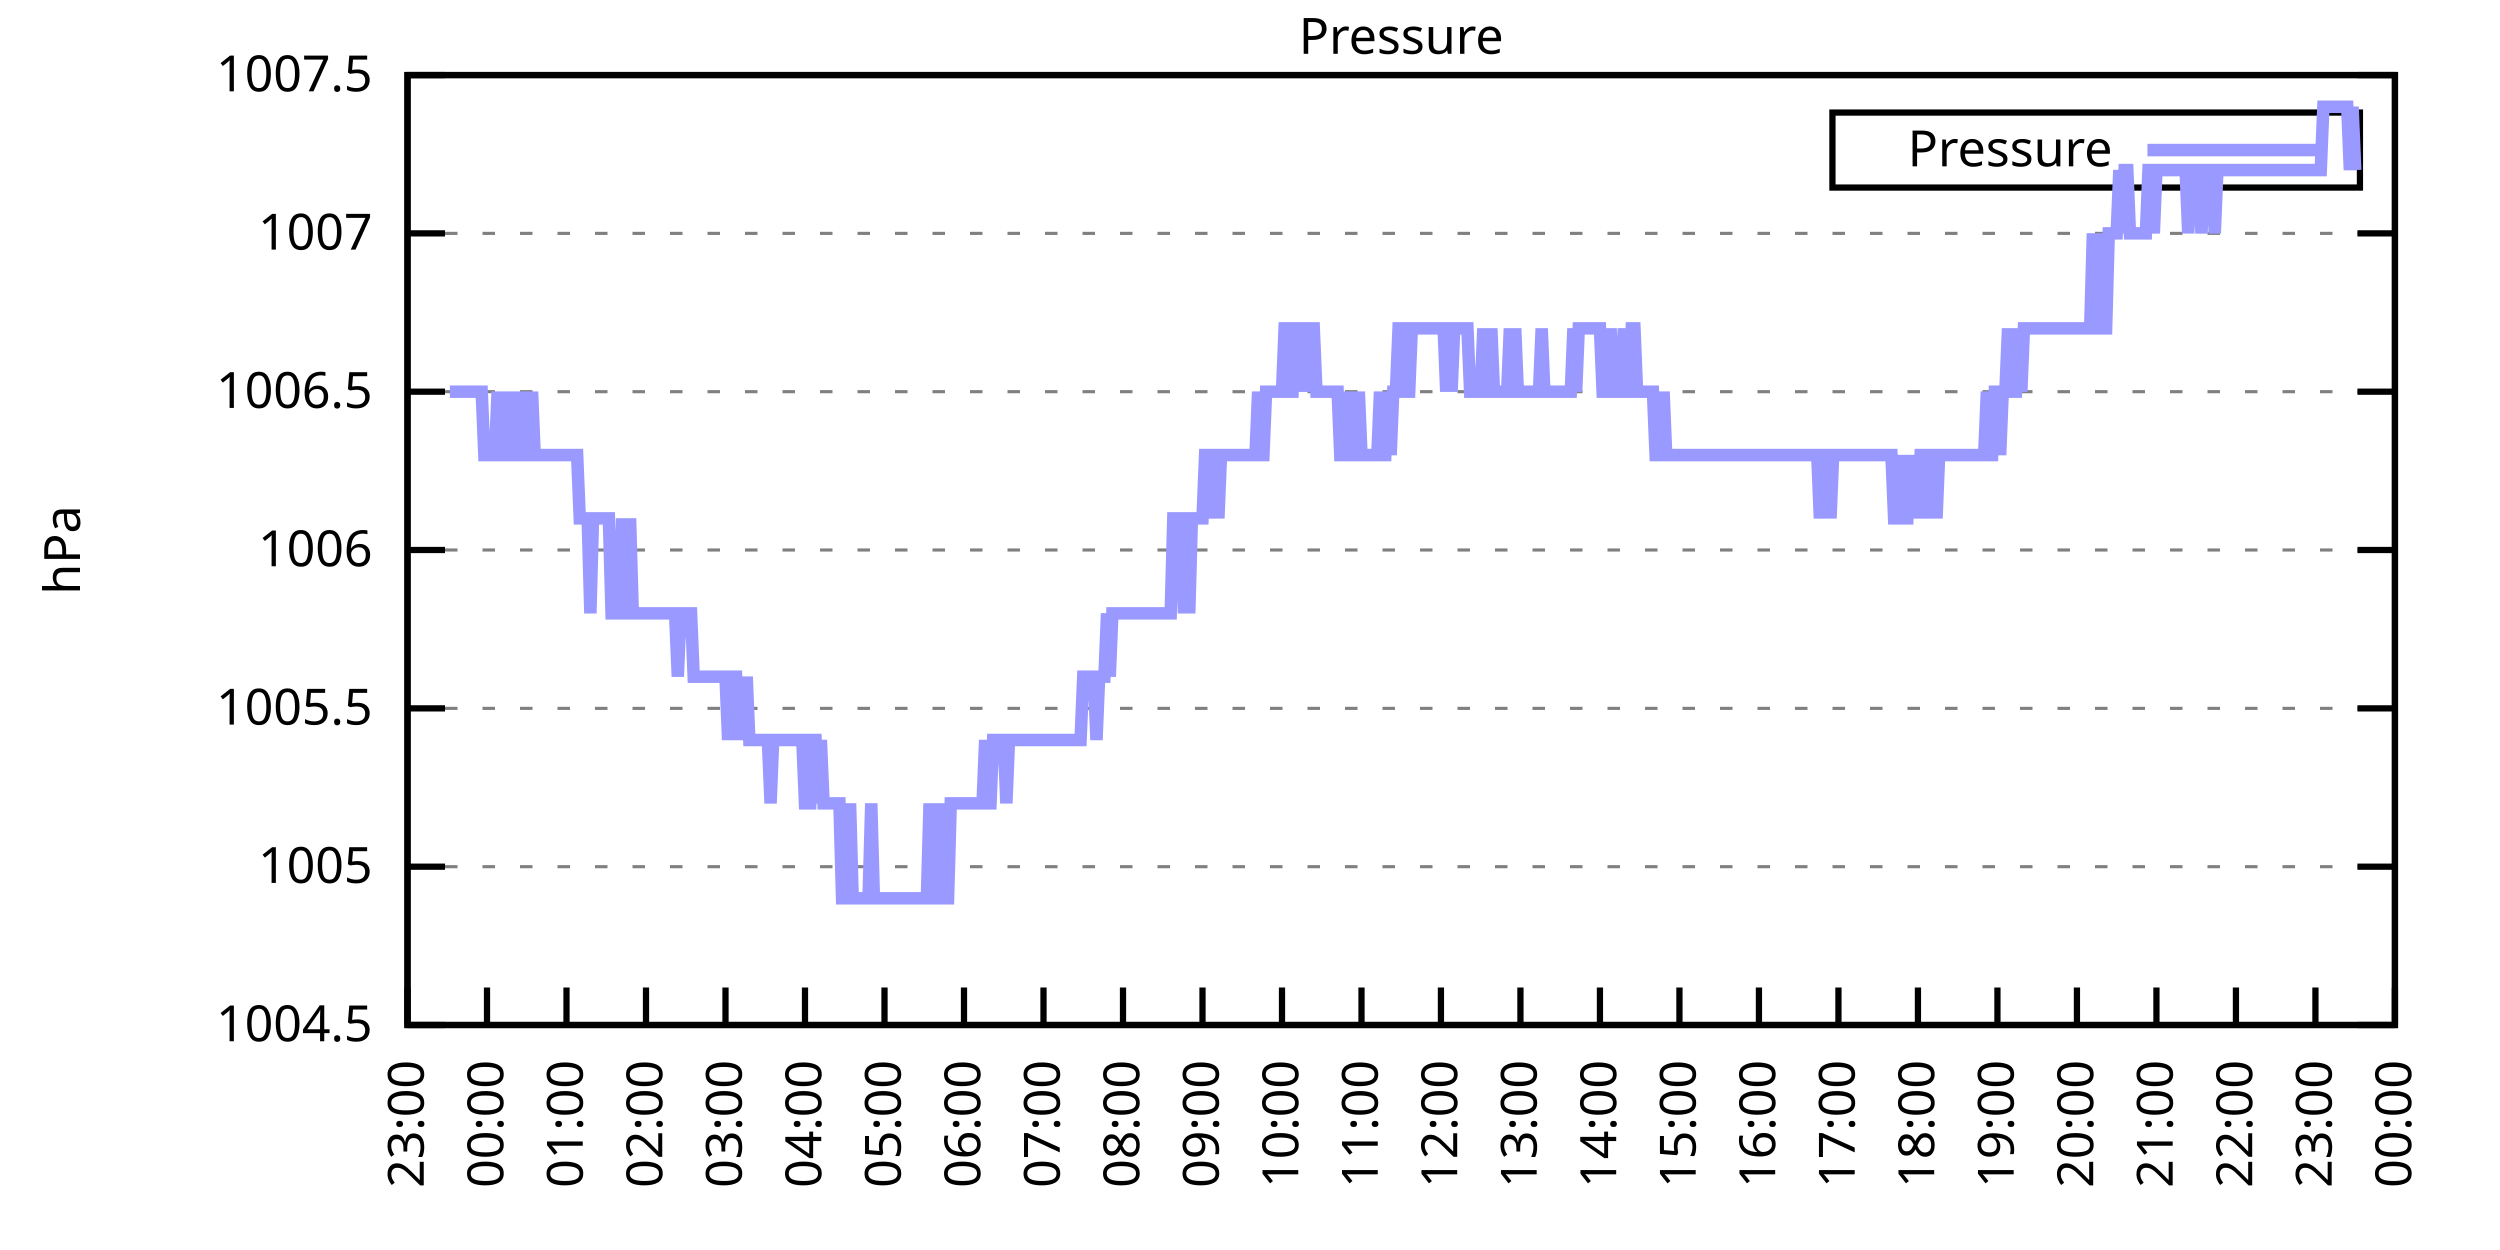
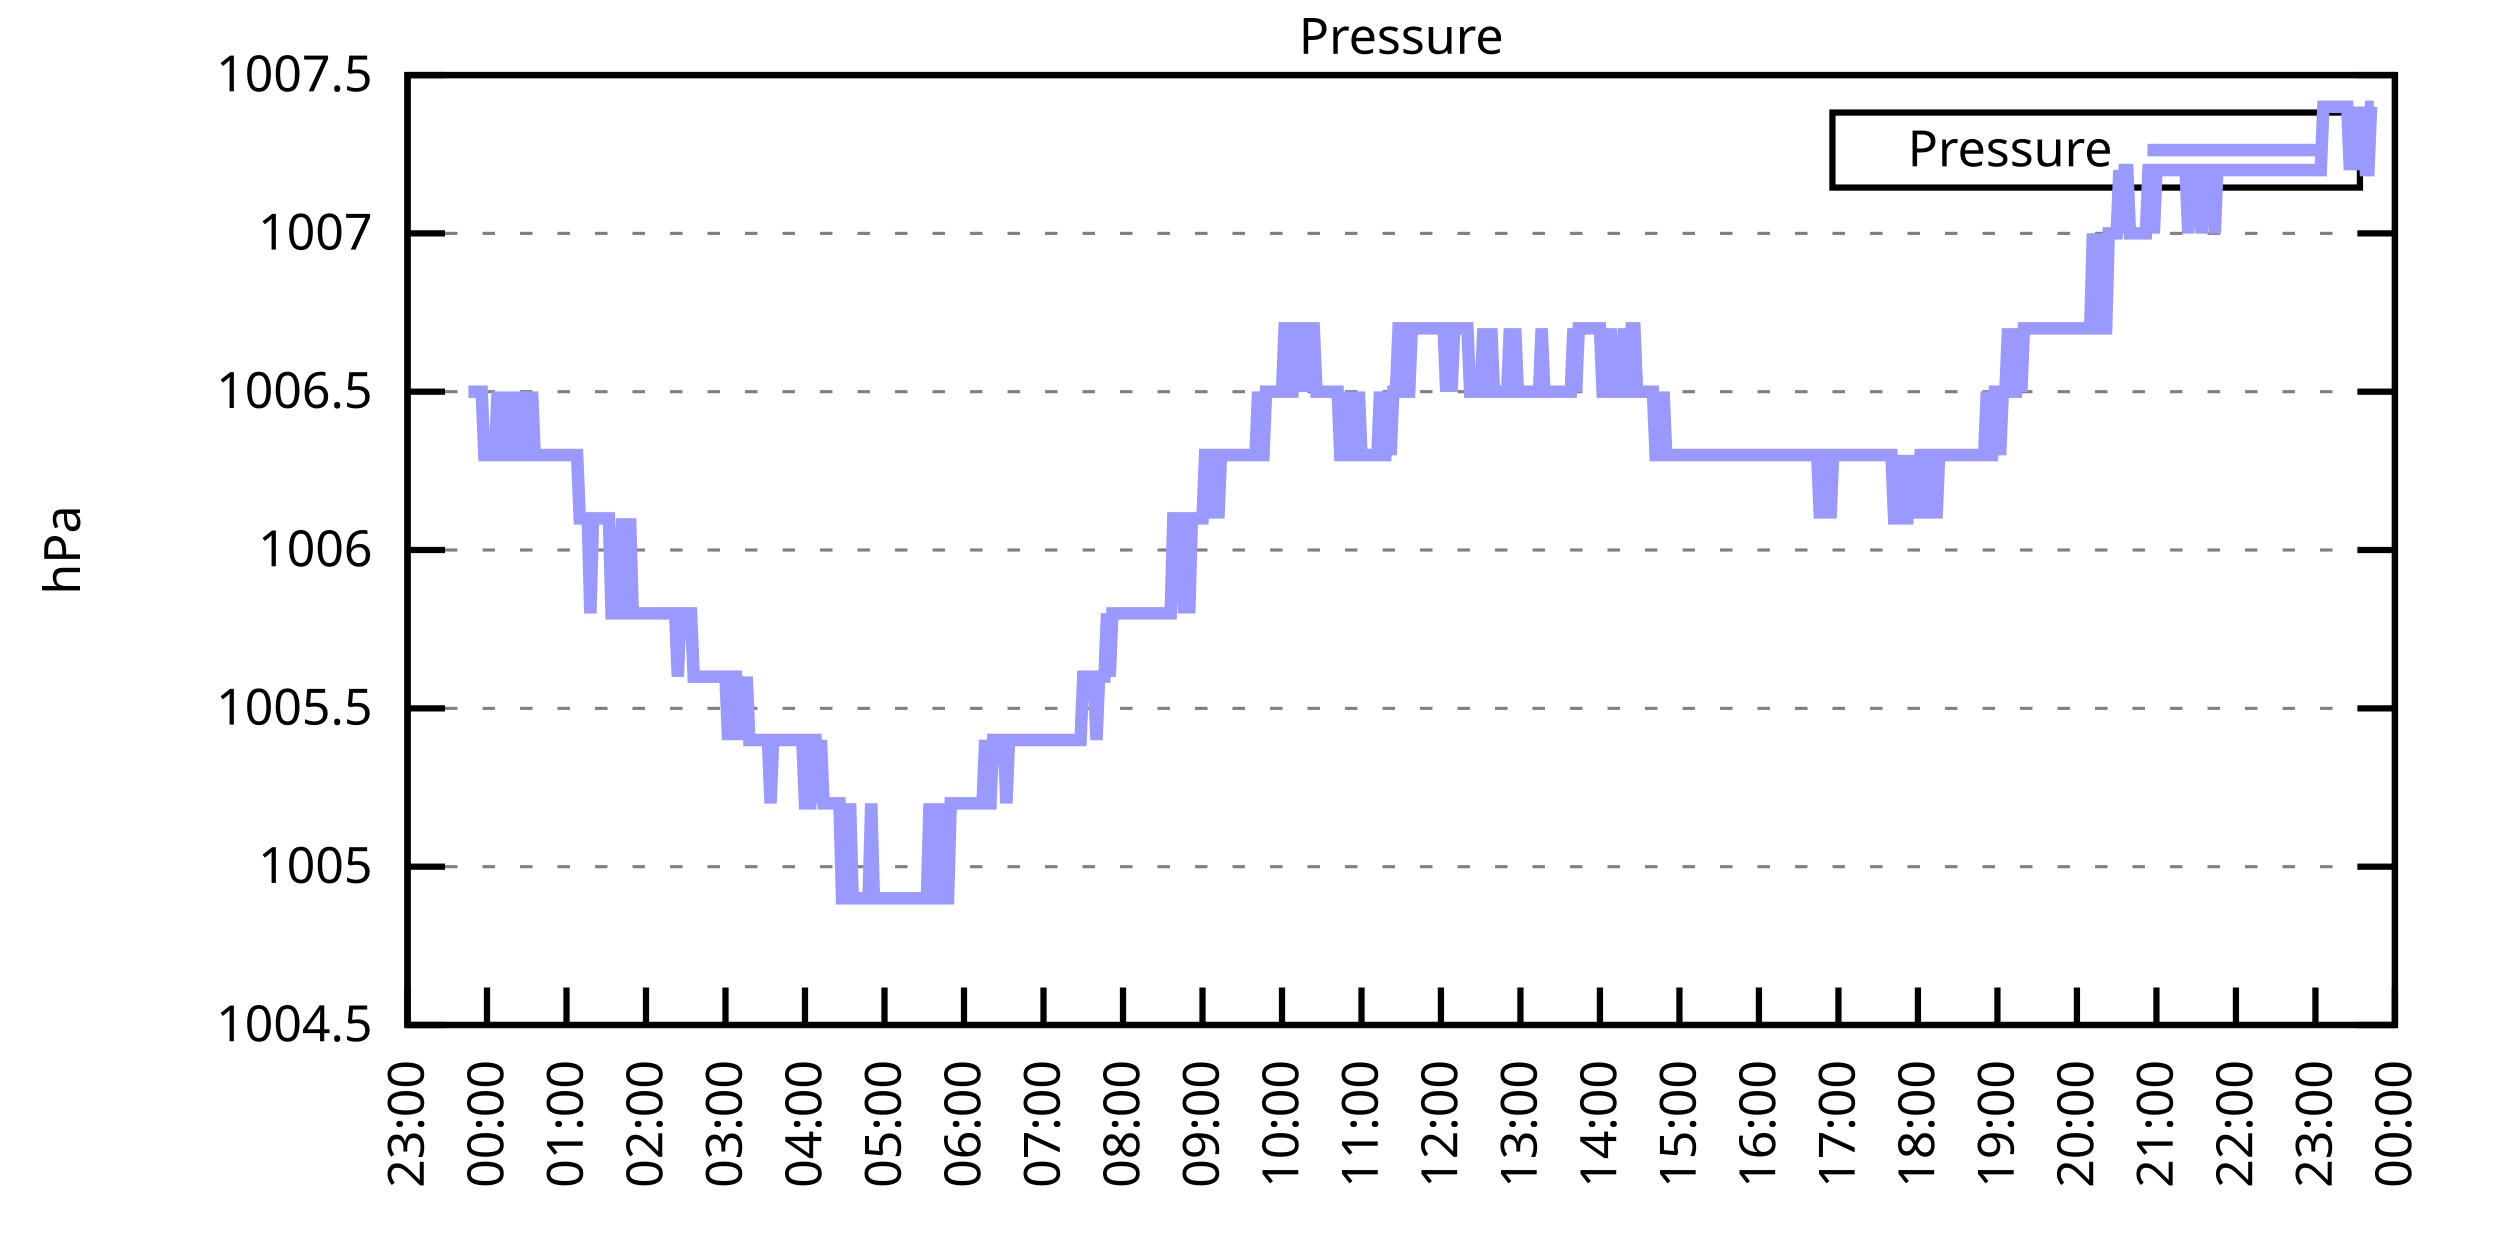
<svg xmlns="http://www.w3.org/2000/svg" xmlns:xlink="http://www.w3.org/1999/xlink" width="400" height="200" viewBox="0 0 400 200">
  <g id="gnuplot_canvas">
    <rect x="0" y="0" width="400" height="200" fill="none" />
    <defs>
      <circle id="gpDot" r="0.5" stroke-width="0.5" stroke="currentColor" />
      <path id="gpPt0" stroke-width="0.333" stroke="currentColor" d="M-1,0 h2 M0,-1 v2" />
      <path id="gpPt1" stroke-width="0.333" stroke="currentColor" d="M-1,-1 L1,1 M1,-1 L-1,1" />
      <path id="gpPt2" stroke-width="0.333" stroke="currentColor" d="M-1,0 L1,0 M0,-1 L0,1 M-1,-1 L1,1 M-1,1 L1,-1" />
      <rect id="gpPt3" stroke-width="0.333" stroke="currentColor" x="-1" y="-1" width="2" height="2" />
      <rect id="gpPt4" stroke-width="0.333" stroke="currentColor" fill="currentColor" x="-1" y="-1" width="2" height="2" />
      <circle id="gpPt5" stroke-width="0.333" stroke="currentColor" cx="0" cy="0" r="1" />
      <use xlink:href="#gpPt5" id="gpPt6" fill="currentColor" stroke="none" />
      <path id="gpPt7" stroke-width="0.333" stroke="currentColor" d="M0,-1.33 L-1.33,0.67 L1.33,0.67 z" />
      <use xlink:href="#gpPt7" id="gpPt8" fill="currentColor" stroke="none" />
      <use xlink:href="#gpPt7" id="gpPt9" stroke="currentColor" transform="rotate(180)" />
      <use xlink:href="#gpPt9" id="gpPt10" fill="currentColor" stroke="none" />
      <use xlink:href="#gpPt3" id="gpPt11" stroke="currentColor" transform="rotate(45)" />
      <use xlink:href="#gpPt11" id="gpPt12" fill="currentColor" stroke="none" />
      <path id="gpPt13" stroke-width="0.333" stroke="currentColor" d="M0,1.330 L1.265,0.411 L0.782,-1.067 L-0.782,-1.076 L-1.265,0.411 z" />
      <use xlink:href="#gpPt13" id="gpPt14" fill="currentColor" stroke="none" />
      <filter id="textbox" filterUnits="objectBoundingBox" x="0" y="0" height="1" width="1">
        <feFlood flood-color="white" flood-opacity="1" result="bgnd" />
        <feComposite in="SourceGraphic" in2="bgnd" operator="atop" />
      </filter>
      <filter id="greybox" filterUnits="objectBoundingBox" x="0" y="0" height="1" width="1">
        <feFlood flood-color="lightgrey" flood-opacity="1" result="grey" />
        <feComposite in="SourceGraphic" in2="grey" operator="atop" />
      </filter>
    </defs>
    <g fill="none" color="white" stroke="currentColor" stroke-width="1.00" stroke-linecap="butt" stroke-linejoin="miter">
</g>
    <g fill="none" color="black" stroke="currentColor" stroke-width="1.00" stroke-linecap="butt" stroke-linejoin="miter">
      <g stroke="none" shape-rendering="crispEdges">
        <polygon fill="rgb(255, 255, 255)" points="65.20,164.00 383.18,164.00 383.18,12.02 65.20,12.02 " />
      </g>
    </g>
    <g fill="none" color="black" stroke="currentColor" stroke-width="1.00" stroke-linecap="butt" stroke-linejoin="miter">
</g>
    <g fill="none" color="black" stroke="black" stroke-width="0.50" stroke-linecap="butt" stroke-linejoin="miter">
</g>
    <g fill="none" color="gray" stroke="currentColor" stroke-width="0.50" stroke-linecap="butt" stroke-linejoin="miter">
      <path stroke="gray" stroke-dasharray="2,4" class="gridline" d="M65.20,164.00 L383.19,164.00  " />
    </g>
    <g fill="none" color="gray" stroke="gray" stroke-width="1.00" stroke-linecap="butt" stroke-linejoin="miter">
</g>
    <g fill="none" color="black" stroke="currentColor" stroke-width="1.00" stroke-linecap="butt" stroke-linejoin="miter">
      <path stroke="black" d="M65.20,164.00 L71.20,164.00 M383.19,164.00 L377.19,164.00  " />
      <g transform="translate(59.60,166.60)" stroke="none" fill="black" font-family="Sans" font-size="8.00" text-anchor="end">
        <text>
          <tspan font-family="Sans"> 1004.5</tspan>
        </text>
      </g>
    </g>
    <g fill="none" color="black" stroke="currentColor" stroke-width="1.00" stroke-linecap="butt" stroke-linejoin="miter">
</g>
    <g fill="none" color="black" stroke="black" stroke-width="0.50" stroke-linecap="butt" stroke-linejoin="miter">
</g>
    <g fill="none" color="gray" stroke="currentColor" stroke-width="0.50" stroke-linecap="butt" stroke-linejoin="miter">
      <path stroke="gray" stroke-dasharray="2,4" class="gridline" d="M65.20,138.67 L383.19,138.67  " />
    </g>
    <g fill="none" color="gray" stroke="gray" stroke-width="1.00" stroke-linecap="butt" stroke-linejoin="miter">
</g>
    <g fill="none" color="black" stroke="currentColor" stroke-width="1.00" stroke-linecap="butt" stroke-linejoin="miter">
      <path stroke="black" d="M65.20,138.67 L71.20,138.67 M383.19,138.67 L377.19,138.67  " />
      <g transform="translate(59.60,141.27)" stroke="none" fill="black" font-family="Sans" font-size="8.00" text-anchor="end">
        <text>
          <tspan font-family="Sans"> 1005</tspan>
        </text>
      </g>
    </g>
    <g fill="none" color="black" stroke="currentColor" stroke-width="1.00" stroke-linecap="butt" stroke-linejoin="miter">
</g>
    <g fill="none" color="black" stroke="black" stroke-width="0.50" stroke-linecap="butt" stroke-linejoin="miter">
</g>
    <g fill="none" color="gray" stroke="currentColor" stroke-width="0.50" stroke-linecap="butt" stroke-linejoin="miter">
      <path stroke="gray" stroke-dasharray="2,4" class="gridline" d="M65.20,113.34 L383.19,113.34  " />
    </g>
    <g fill="none" color="gray" stroke="gray" stroke-width="1.00" stroke-linecap="butt" stroke-linejoin="miter">
</g>
    <g fill="none" color="black" stroke="currentColor" stroke-width="1.00" stroke-linecap="butt" stroke-linejoin="miter">
      <path stroke="black" d="M65.20,113.34 L71.20,113.34 M383.19,113.34 L377.19,113.34  " />
      <g transform="translate(59.60,115.94)" stroke="none" fill="black" font-family="Sans" font-size="8.00" text-anchor="end">
        <text>
          <tspan font-family="Sans"> 1005.5</tspan>
        </text>
      </g>
    </g>
    <g fill="none" color="black" stroke="currentColor" stroke-width="1.00" stroke-linecap="butt" stroke-linejoin="miter">
</g>
    <g fill="none" color="black" stroke="black" stroke-width="0.50" stroke-linecap="butt" stroke-linejoin="miter">
</g>
    <g fill="none" color="gray" stroke="currentColor" stroke-width="0.50" stroke-linecap="butt" stroke-linejoin="miter">
      <path stroke="gray" stroke-dasharray="2,4" class="gridline" d="M65.20,88.00 L383.19,88.00  " />
    </g>
    <g fill="none" color="gray" stroke="gray" stroke-width="1.00" stroke-linecap="butt" stroke-linejoin="miter">
</g>
    <g fill="none" color="black" stroke="currentColor" stroke-width="1.00" stroke-linecap="butt" stroke-linejoin="miter">
      <path stroke="black" d="M65.20,88.00 L71.20,88.00 M383.19,88.00 L377.19,88.00  " />
      <g transform="translate(59.60,90.60)" stroke="none" fill="black" font-family="Sans" font-size="8.00" text-anchor="end">
        <text>
          <tspan font-family="Sans"> 1006</tspan>
        </text>
      </g>
    </g>
    <g fill="none" color="black" stroke="currentColor" stroke-width="1.00" stroke-linecap="butt" stroke-linejoin="miter">
</g>
    <g fill="none" color="black" stroke="black" stroke-width="0.50" stroke-linecap="butt" stroke-linejoin="miter">
</g>
    <g fill="none" color="gray" stroke="currentColor" stroke-width="0.50" stroke-linecap="butt" stroke-linejoin="miter">
      <path stroke="gray" stroke-dasharray="2,4" class="gridline" d="M65.20,62.67 L383.19,62.67  " />
    </g>
    <g fill="none" color="gray" stroke="gray" stroke-width="1.00" stroke-linecap="butt" stroke-linejoin="miter">
</g>
    <g fill="none" color="black" stroke="currentColor" stroke-width="1.00" stroke-linecap="butt" stroke-linejoin="miter">
      <path stroke="black" d="M65.20,62.67 L71.20,62.67 M383.19,62.67 L377.19,62.67  " />
      <g transform="translate(59.60,65.27)" stroke="none" fill="black" font-family="Sans" font-size="8.00" text-anchor="end">
        <text>
          <tspan font-family="Sans"> 1006.5</tspan>
        </text>
      </g>
    </g>
    <g fill="none" color="black" stroke="currentColor" stroke-width="1.00" stroke-linecap="butt" stroke-linejoin="miter">
</g>
    <g fill="none" color="black" stroke="black" stroke-width="0.50" stroke-linecap="butt" stroke-linejoin="miter">
</g>
    <g fill="none" color="gray" stroke="currentColor" stroke-width="0.50" stroke-linecap="butt" stroke-linejoin="miter">
      <path stroke="gray" stroke-dasharray="2,4" class="gridline" d="M65.20,37.34 L383.19,37.34  " />
    </g>
    <g fill="none" color="gray" stroke="gray" stroke-width="1.00" stroke-linecap="butt" stroke-linejoin="miter">
</g>
    <g fill="none" color="black" stroke="currentColor" stroke-width="1.00" stroke-linecap="butt" stroke-linejoin="miter">
      <path stroke="black" d="M65.20,37.34 L71.20,37.34 M383.19,37.34 L377.19,37.34  " />
      <g transform="translate(59.60,39.94)" stroke="none" fill="black" font-family="Sans" font-size="8.00" text-anchor="end">
        <text>
          <tspan font-family="Sans"> 1007</tspan>
        </text>
      </g>
    </g>
    <g fill="none" color="black" stroke="currentColor" stroke-width="1.00" stroke-linecap="butt" stroke-linejoin="miter">
</g>
    <g fill="none" color="black" stroke="black" stroke-width="0.50" stroke-linecap="butt" stroke-linejoin="miter">
</g>
    <g fill="none" color="gray" stroke="currentColor" stroke-width="0.50" stroke-linecap="butt" stroke-linejoin="miter">
      <path stroke="gray" stroke-dasharray="2,4" class="gridline" d="M65.20,12.01 L383.19,12.01  " />
    </g>
    <g fill="none" color="gray" stroke="gray" stroke-width="1.00" stroke-linecap="butt" stroke-linejoin="miter">
</g>
    <g fill="none" color="black" stroke="currentColor" stroke-width="1.00" stroke-linecap="butt" stroke-linejoin="miter">
      <path stroke="black" d="M65.20,12.01 L71.20,12.01 M383.19,12.01 L377.19,12.01  " />
      <g transform="translate(59.60,14.61)" stroke="none" fill="black" font-family="Sans" font-size="8.00" text-anchor="end">
        <text>
          <tspan font-family="Sans"> 1007.5</tspan>
        </text>
      </g>
    </g>
    <g fill="none" color="black" stroke="currentColor" stroke-width="1.00" stroke-linecap="butt" stroke-linejoin="miter">
      <path stroke="black" d="M65.20,164.00 L65.20,158.00  " />
      <g transform="translate(67.80,169.60) rotate(270.00)" stroke="none" fill="black" font-family="Sans" font-size="8.00" text-anchor="end">
        <text>
          <tspan font-family="Sans">23:00</tspan>
        </text>
      </g>
    </g>
    <g fill="none" color="black" stroke="currentColor" stroke-width="1.00" stroke-linecap="butt" stroke-linejoin="miter">
      <path stroke="black" d="M77.92,164.00 L77.92,158.00  " />
      <g transform="translate(80.52,169.60) rotate(270.00)" stroke="none" fill="black" font-family="Sans" font-size="8.00" text-anchor="end">
        <text>
          <tspan font-family="Sans">00:00</tspan>
        </text>
      </g>
    </g>
    <g fill="none" color="black" stroke="currentColor" stroke-width="1.00" stroke-linecap="butt" stroke-linejoin="miter">
      <path stroke="black" d="M90.64,164.00 L90.64,158.00  " />
      <g transform="translate(93.24,169.60) rotate(270.00)" stroke="none" fill="black" font-family="Sans" font-size="8.00" text-anchor="end">
        <text>
          <tspan font-family="Sans">01:00</tspan>
        </text>
      </g>
    </g>
    <g fill="none" color="black" stroke="currentColor" stroke-width="1.00" stroke-linecap="butt" stroke-linejoin="miter">
      <path stroke="black" d="M103.36,164.00 L103.36,158.00  " />
      <g transform="translate(105.96,169.60) rotate(270.00)" stroke="none" fill="black" font-family="Sans" font-size="8.00" text-anchor="end">
        <text>
          <tspan font-family="Sans">02:00</tspan>
        </text>
      </g>
    </g>
    <g fill="none" color="black" stroke="currentColor" stroke-width="1.00" stroke-linecap="butt" stroke-linejoin="miter">
      <path stroke="black" d="M116.08,164.00 L116.08,158.00  " />
      <g transform="translate(118.68,169.60) rotate(270.00)" stroke="none" fill="black" font-family="Sans" font-size="8.00" text-anchor="end">
        <text>
          <tspan font-family="Sans">03:00</tspan>
        </text>
      </g>
    </g>
    <g fill="none" color="black" stroke="currentColor" stroke-width="1.00" stroke-linecap="butt" stroke-linejoin="miter">
      <path stroke="black" d="M128.80,164.00 L128.80,158.00  " />
      <g transform="translate(131.40,169.60) rotate(270.00)" stroke="none" fill="black" font-family="Sans" font-size="8.00" text-anchor="end">
        <text>
          <tspan font-family="Sans">04:00</tspan>
        </text>
      </g>
    </g>
    <g fill="none" color="black" stroke="currentColor" stroke-width="1.00" stroke-linecap="butt" stroke-linejoin="miter">
      <path stroke="black" d="M141.52,164.00 L141.52,158.00  " />
      <g transform="translate(144.12,169.60) rotate(270.00)" stroke="none" fill="black" font-family="Sans" font-size="8.00" text-anchor="end">
        <text>
          <tspan font-family="Sans">05:00</tspan>
        </text>
      </g>
    </g>
    <g fill="none" color="black" stroke="currentColor" stroke-width="1.00" stroke-linecap="butt" stroke-linejoin="miter">
      <path stroke="black" d="M154.24,164.00 L154.24,158.00  " />
      <g transform="translate(156.84,169.60) rotate(270.00)" stroke="none" fill="black" font-family="Sans" font-size="8.00" text-anchor="end">
        <text>
          <tspan font-family="Sans">06:00</tspan>
        </text>
      </g>
    </g>
    <g fill="none" color="black" stroke="currentColor" stroke-width="1.00" stroke-linecap="butt" stroke-linejoin="miter">
      <path stroke="black" d="M166.96,164.00 L166.96,158.00  " />
      <g transform="translate(169.56,169.60) rotate(270.00)" stroke="none" fill="black" font-family="Sans" font-size="8.00" text-anchor="end">
        <text>
          <tspan font-family="Sans">07:00</tspan>
        </text>
      </g>
    </g>
    <g fill="none" color="black" stroke="currentColor" stroke-width="1.00" stroke-linecap="butt" stroke-linejoin="miter">
      <path stroke="black" d="M179.68,164.00 L179.68,158.00  " />
      <g transform="translate(182.28,169.60) rotate(270.00)" stroke="none" fill="black" font-family="Sans" font-size="8.00" text-anchor="end">
        <text>
          <tspan font-family="Sans">08:00</tspan>
        </text>
      </g>
    </g>
    <g fill="none" color="black" stroke="currentColor" stroke-width="1.00" stroke-linecap="butt" stroke-linejoin="miter">
      <path stroke="black" d="M192.40,164.00 L192.40,158.00  " />
      <g transform="translate(195.00,169.60) rotate(270.00)" stroke="none" fill="black" font-family="Sans" font-size="8.00" text-anchor="end">
        <text>
          <tspan font-family="Sans">09:00</tspan>
        </text>
      </g>
    </g>
    <g fill="none" color="black" stroke="currentColor" stroke-width="1.00" stroke-linecap="butt" stroke-linejoin="miter">
      <path stroke="black" d="M205.12,164.00 L205.12,158.00  " />
      <g transform="translate(207.72,169.60) rotate(270.00)" stroke="none" fill="black" font-family="Sans" font-size="8.00" text-anchor="end">
        <text>
          <tspan font-family="Sans">10:00</tspan>
        </text>
      </g>
    </g>
    <g fill="none" color="black" stroke="currentColor" stroke-width="1.00" stroke-linecap="butt" stroke-linejoin="miter">
      <path stroke="black" d="M217.84,164.00 L217.84,158.00  " />
      <g transform="translate(220.44,169.60) rotate(270.00)" stroke="none" fill="black" font-family="Sans" font-size="8.00" text-anchor="end">
        <text>
          <tspan font-family="Sans">11:00</tspan>
        </text>
      </g>
    </g>
    <g fill="none" color="black" stroke="currentColor" stroke-width="1.00" stroke-linecap="butt" stroke-linejoin="miter">
      <path stroke="black" d="M230.55,164.00 L230.55,158.00  " />
      <g transform="translate(233.15,169.60) rotate(270.00)" stroke="none" fill="black" font-family="Sans" font-size="8.00" text-anchor="end">
        <text>
          <tspan font-family="Sans">12:00</tspan>
        </text>
      </g>
    </g>
    <g fill="none" color="black" stroke="currentColor" stroke-width="1.00" stroke-linecap="butt" stroke-linejoin="miter">
      <path stroke="black" d="M243.27,164.00 L243.27,158.00  " />
      <g transform="translate(245.87,169.60) rotate(270.00)" stroke="none" fill="black" font-family="Sans" font-size="8.00" text-anchor="end">
        <text>
          <tspan font-family="Sans">13:00</tspan>
        </text>
      </g>
    </g>
    <g fill="none" color="black" stroke="currentColor" stroke-width="1.00" stroke-linecap="butt" stroke-linejoin="miter">
      <path stroke="black" d="M255.99,164.00 L255.99,158.00  " />
      <g transform="translate(258.59,169.60) rotate(270.00)" stroke="none" fill="black" font-family="Sans" font-size="8.00" text-anchor="end">
        <text>
          <tspan font-family="Sans">14:00</tspan>
        </text>
      </g>
    </g>
    <g fill="none" color="black" stroke="currentColor" stroke-width="1.00" stroke-linecap="butt" stroke-linejoin="miter">
      <path stroke="black" d="M268.71,164.00 L268.71,158.00  " />
      <g transform="translate(271.31,169.60) rotate(270.00)" stroke="none" fill="black" font-family="Sans" font-size="8.00" text-anchor="end">
        <text>
          <tspan font-family="Sans">15:00</tspan>
        </text>
      </g>
    </g>
    <g fill="none" color="black" stroke="currentColor" stroke-width="1.00" stroke-linecap="butt" stroke-linejoin="miter">
      <path stroke="black" d="M281.43,164.00 L281.43,158.00  " />
      <g transform="translate(284.03,169.60) rotate(270.00)" stroke="none" fill="black" font-family="Sans" font-size="8.00" text-anchor="end">
        <text>
          <tspan font-family="Sans">16:00</tspan>
        </text>
      </g>
    </g>
    <g fill="none" color="black" stroke="currentColor" stroke-width="1.00" stroke-linecap="butt" stroke-linejoin="miter">
      <path stroke="black" d="M294.15,164.00 L294.15,158.00  " />
      <g transform="translate(296.75,169.60) rotate(270.00)" stroke="none" fill="black" font-family="Sans" font-size="8.00" text-anchor="end">
        <text>
          <tspan font-family="Sans">17:00</tspan>
        </text>
      </g>
    </g>
    <g fill="none" color="black" stroke="currentColor" stroke-width="1.00" stroke-linecap="butt" stroke-linejoin="miter">
      <path stroke="black" d="M306.87,164.00 L306.87,158.00  " />
      <g transform="translate(309.47,169.60) rotate(270.00)" stroke="none" fill="black" font-family="Sans" font-size="8.00" text-anchor="end">
        <text>
          <tspan font-family="Sans">18:00</tspan>
        </text>
      </g>
    </g>
    <g fill="none" color="black" stroke="currentColor" stroke-width="1.00" stroke-linecap="butt" stroke-linejoin="miter">
      <path stroke="black" d="M319.59,164.00 L319.59,158.00  " />
      <g transform="translate(322.19,169.60) rotate(270.00)" stroke="none" fill="black" font-family="Sans" font-size="8.00" text-anchor="end">
        <text>
          <tspan font-family="Sans">19:00</tspan>
        </text>
      </g>
    </g>
    <g fill="none" color="black" stroke="currentColor" stroke-width="1.00" stroke-linecap="butt" stroke-linejoin="miter">
      <path stroke="black" d="M332.31,164.00 L332.31,158.00  " />
      <g transform="translate(334.91,169.60) rotate(270.00)" stroke="none" fill="black" font-family="Sans" font-size="8.00" text-anchor="end">
        <text>
          <tspan font-family="Sans">20:00</tspan>
        </text>
      </g>
    </g>
    <g fill="none" color="black" stroke="currentColor" stroke-width="1.00" stroke-linecap="butt" stroke-linejoin="miter">
      <path stroke="black" d="M345.03,164.00 L345.03,158.00  " />
      <g transform="translate(347.63,169.60) rotate(270.00)" stroke="none" fill="black" font-family="Sans" font-size="8.00" text-anchor="end">
        <text>
          <tspan font-family="Sans">21:00</tspan>
        </text>
      </g>
    </g>
    <g fill="none" color="black" stroke="currentColor" stroke-width="1.00" stroke-linecap="butt" stroke-linejoin="miter">
      <path stroke="black" d="M357.75,164.00 L357.75,158.00  " />
      <g transform="translate(360.35,169.60) rotate(270.00)" stroke="none" fill="black" font-family="Sans" font-size="8.00" text-anchor="end">
        <text>
          <tspan font-family="Sans">22:00</tspan>
        </text>
      </g>
    </g>
    <g fill="none" color="black" stroke="currentColor" stroke-width="1.00" stroke-linecap="butt" stroke-linejoin="miter">
      <path stroke="black" d="M370.47,164.00 L370.47,158.00  " />
      <g transform="translate(373.07,169.60) rotate(270.00)" stroke="none" fill="black" font-family="Sans" font-size="8.00" text-anchor="end">
        <text>
          <tspan font-family="Sans">23:00</tspan>
        </text>
      </g>
    </g>
    <g fill="none" color="black" stroke="currentColor" stroke-width="1.00" stroke-linecap="butt" stroke-linejoin="miter">
      <path stroke="black" d="M383.19,164.00 L383.19,158.00  " />
      <g transform="translate(385.79,169.60) rotate(270.00)" stroke="none" fill="black" font-family="Sans" font-size="8.00" text-anchor="end">
        <text>
          <tspan font-family="Sans">00:00</tspan>
        </text>
      </g>
    </g>
    <g fill="none" color="black" stroke="currentColor" stroke-width="1.00" stroke-linecap="butt" stroke-linejoin="miter">
</g>
    <g fill="none" color="black" stroke="currentColor" stroke-width="1.00" stroke-linecap="butt" stroke-linejoin="miter">
      <path stroke="black" d="M65.20,12.01 L65.20,164.00 L383.19,164.00 L383.19,12.01 L65.20,12.01 Z  " />
    </g>
    <g fill="none" color="black" stroke="currentColor" stroke-width="1.00" stroke-linecap="butt" stroke-linejoin="miter">
</g>
    <g fill="none" color="black" stroke="currentColor" stroke-width="1.00" stroke-linecap="butt" stroke-linejoin="miter">
      <path stroke="black" d="M293.19,30.01 L293.19,18.01 L377.59,18.01 L377.59,30.01 L293.19,30.01 Z  " />
    </g>
    <g id="Pressure_plot_1">
      <g fill="none" color="white" stroke="black" stroke-width="2.00" stroke-linecap="butt" stroke-linejoin="miter">
</g>
      <g fill="none" color="black" stroke="currentColor" stroke-width="2.00" stroke-linecap="butt" stroke-linejoin="miter">
        <g transform="translate(337.99,26.61)" stroke="none" fill="black" font-family="Sans" font-size="8.00" text-anchor="end">
          <text>
            <tspan font-family="Sans">Pressure</tspan>
          </text>
        </g>
      </g>
      <g fill="none" color="black" stroke="currentColor" stroke-width="2.00" stroke-linecap="butt" stroke-linejoin="miter">
-         <path stroke="rgb(153, 153, 255)" d="M343.59,24.01 L371.99,24.01 M71.98,62.67 L72.41,62.67 L72.83,62.67 L73.26,62.67 L73.68,62.67 L74.10,62.67   L74.53,62.67 L74.95,62.67 L75.38,62.67 L75.80,62.67 L76.22,62.67 L76.65,62.67 L77.07,62.67 L77.50,72.81   L77.92,72.81 L78.34,72.81 L78.77,72.81 L79.19,72.81 L79.62,62.67 L80.04,72.81 L80.46,62.67 L80.89,72.81   L81.31,72.81 L81.74,72.81 L82.16,62.67 L82.58,72.81 L83.01,72.81 L83.43,72.81 L83.86,62.67 L84.28,72.81   L84.70,72.81 L85.13,62.67 L85.55,72.81 L85.98,72.81 L86.40,72.81 L86.82,72.81 L87.25,72.81 L87.67,72.81   L88.10,72.81 L88.52,72.81 L88.94,72.81 L89.37,72.81 L89.79,72.81 L90.22,72.81 L90.64,72.81 L91.06,72.81   L91.49,72.81 L91.91,72.81 L92.34,72.81 L92.76,82.94 L93.18,82.94 L93.61,82.94 L94.03,82.94 L94.46,98.14   L94.88,82.94 L95.30,82.94 L95.73,82.94 L96.15,82.94 L96.58,82.94 L97.00,82.94 L97.42,82.94 L97.85,98.14   L98.27,98.14 L98.69,98.14 L99.12,98.14 L99.54,82.94 L99.97,98.14 L100.39,98.14 L100.81,82.94 L101.24,98.14   L101.66,98.14 L102.09,98.14 L102.51,98.14 L102.93,98.14 L103.36,98.14 L103.78,98.14 L104.21,98.14 L104.63,98.14   L105.05,98.14 L105.48,98.14 L105.90,98.14 L106.33,98.14 L106.75,98.14 L107.17,98.14 L107.60,98.14 L108.02,98.14   L108.45,108.27 L108.87,98.14 L109.29,98.14 L109.72,98.14 L110.14,98.14 L110.57,98.14 L110.99,108.27 L111.41,108.27   L111.84,108.27 L112.26,108.27 L112.69,108.27 L113.11,108.27 L113.53,108.27 L113.96,108.27 L114.38,108.27 L114.81,108.27   L115.23,108.27 L115.65,108.27 L116.08,108.27 L116.50,118.40 L116.93,108.27 L117.35,108.27 L117.77,108.27 L118.20,118.40   L118.62,108.27 L119.05,118.40 L119.47,108.27 L119.89,118.40 L120.32,118.40 L120.74,118.40 L121.17,118.40 L121.59,118.40   L122.01,118.40 L122.44,118.40 L122.86,118.40 L123.29,128.54 L123.71,118.40 L124.13,118.40 L124.56,118.40 L124.98,118.40   L125.41,118.40 L125.83,118.40 L126.25,118.40 L126.68,118.40 L127.10,118.40 L127.53,118.40 L127.95,118.40 L128.37,118.40   L128.80,128.54 L129.22,128.54 L129.65,128.54 L130.07,118.40 L130.49,118.40 L130.92,128.54 L131.34,118.40 L131.77,128.54   L132.19,128.54 L132.61,128.54 L133.04,128.54 L133.46,128.54 L133.89,128.54 L134.31,128.54 L134.73,143.73 L135.16,143.73   L135.58,143.73 L136.01,128.54 L136.43,143.73 L136.85,143.73 L137.28,143.73 L137.70,143.73 L138.13,143.73 L138.55,143.73   L138.97,143.73 L139.40,128.54 L139.82,143.73 L140.25,143.73 L140.67,143.73 L141.09,143.73 L141.52,143.73 L141.94,143.73   L142.37,143.73 L142.79,143.73 L143.21,143.73 L143.64,143.73 L144.06,143.73 L144.49,143.73 L144.91,143.73 L145.33,143.73   L145.76,143.73 L146.18,143.73 L146.61,143.73 L147.03,143.73 L147.45,143.73 L147.88,143.73 L148.30,143.73 L148.73,128.54   L149.15,143.73 L149.57,143.73 L150.00,128.54 L150.42,143.73 L150.85,128.54 L151.27,143.73 L151.69,143.73 L152.12,128.54   L152.54,128.54 L152.97,128.54 L153.39,128.54 L153.81,128.54 L154.24,128.54 L154.66,128.54 L155.09,128.54 L155.51,128.54   L155.93,128.54 L156.36,128.54 L156.78,128.54 L157.21,128.54 L157.63,118.40 L158.05,128.54 L158.48,128.54 L158.90,118.40   L159.33,118.40 L159.75,118.40 L160.17,118.40 L160.60,118.40 L161.02,128.54 L161.44,118.40 L161.87,118.40 L162.29,118.40   L162.72,118.40 L163.14,118.40 L163.56,118.40 L163.99,118.40 L164.41,118.40 L164.84,118.40 L165.26,118.40 L165.68,118.40   L166.11,118.40 L166.53,118.40 L166.96,118.40 L167.38,118.40 L167.80,118.40 L168.23,118.40 L168.65,118.40 L169.08,118.40   L169.50,118.40 L169.92,118.40 L170.35,118.40 L170.77,118.40 L171.20,118.40 L171.62,118.40 L172.04,118.40 L172.47,118.40   L172.89,118.40 L173.32,108.27 L173.74,108.27 L174.16,108.27 L174.59,108.27 L175.01,108.27 L175.44,118.40 L175.86,108.27   L176.28,108.27 L176.71,108.27 L177.13,98.14 L177.56,108.27 L177.98,98.14 L178.40,98.14 L178.83,98.14 L179.25,98.14   L179.68,98.14 L180.10,98.14 L180.52,98.14 L180.95,98.14 L181.37,98.14 L181.80,98.14 L182.22,98.14 L182.64,98.14   L183.07,98.14 L183.49,98.14 L183.92,98.14 L184.34,98.14 L184.76,98.14 L185.19,98.14 L185.61,98.14 L186.04,98.14   L186.46,98.14 L186.88,98.14 L187.31,98.14 L187.73,82.94 L188.16,82.94 L188.58,82.94 L189.00,82.94 L189.43,98.14   L189.85,82.94 L190.28,98.14 L190.70,82.94 L191.12,82.94 L191.55,82.94 L191.97,82.94 L192.40,82.94 L192.82,72.81   L193.24,72.81 L193.67,82.94 L194.09,72.81 L194.52,72.81 L194.94,82.94 L195.36,72.81 L195.79,72.81 L196.21,72.81   L196.64,72.81 L197.06,72.81 L197.48,72.81 L197.91,72.81 L198.33,72.81 L198.76,72.81 L199.18,72.81 L199.60,72.81   L200.03,72.81 L200.45,72.81 L200.88,72.81 L201.30,62.67 L201.72,72.81 L202.15,72.81 L202.57,62.67 L203.00,62.67   L203.42,62.67 L203.84,62.67 L204.27,62.67 L204.69,62.67 L205.12,62.67 L205.54,52.54 L205.96,52.54 L206.39,62.67   L206.81,62.67 L207.24,52.54 L207.66,52.54 L208.08,52.54 L208.51,62.67 L208.93,52.54 L209.36,62.67 L209.78,52.54   L210.20,52.54 L210.63,62.67 L211.05,62.67 L211.48,62.67 L211.90,62.67 L212.32,62.67 L212.75,62.67 L213.17,62.67   L213.60,62.67 L214.02,62.67 L214.44,72.81 L214.87,72.81 L215.29,72.81 L215.72,62.67 L216.14,72.81 L216.56,72.81   L216.99,72.81 L217.41,62.67 L217.84,72.81 L218.26,72.81 L218.68,72.81 L219.11,72.81 L219.53,72.81 L219.96,72.81   L220.38,72.81 L220.80,62.67 L221.23,72.81 L221.65,72.81 L222.08,62.67 L222.50,72.81 L222.92,62.67 L223.35,62.67   L223.77,52.54 L224.20,52.54 L224.62,62.67 L225.04,62.67 L225.47,62.67 L225.89,52.54 L226.31,52.54 L226.74,52.54   L227.16,52.54 L227.59,52.54 L228.01,52.54 L228.43,52.54 L228.86,52.54 L229.28,52.54 L229.71,52.54 L230.13,52.54   L230.55,52.54 L230.98,52.54 L231.40,62.67 L231.83,52.54 L232.25,62.67 L232.67,52.54 L233.10,52.54 L233.52,52.54   L233.95,52.54 L234.37,52.54 L234.79,52.54 L235.22,62.67 L235.64,62.67 L236.07,62.67 L236.49,62.67 L236.91,62.67   L237.34,52.54 L237.76,62.67 L238.19,62.67 L238.61,52.54 L239.03,62.67 L239.46,62.67 L239.88,62.67 L240.31,62.67   L240.73,62.67 L241.15,62.67 L241.58,52.54 L242.00,62.67 L242.43,52.54 L242.85,62.67 L243.27,62.67 L243.70,62.67   L244.12,62.67 L244.55,62.67 L244.97,62.67 L245.39,62.67 L245.82,62.67 L246.24,62.67 L246.67,52.54 L247.09,62.67   L247.51,62.67 L247.94,62.67 L248.36,62.67 L248.79,62.67 L249.21,62.67 L249.63,62.67 L250.06,62.67 L250.48,62.67   L250.91,62.67 L251.33,62.67 L251.75,52.54 L252.18,62.67 L252.60,52.54 L253.03,52.54 L253.45,52.54 L253.87,52.54   L254.30,52.54 L254.72,52.54 L255.15,52.54 L255.57,52.54 L255.99,52.54 L256.42,62.67 L256.84,62.67 L257.27,62.67   L257.69,52.54 L258.11,62.67 L258.54,62.67 L258.96,62.67 L259.39,62.67 L259.81,52.54 L260.23,62.67 L260.66,62.67   L261.08,52.54 L261.51,52.54 L261.93,62.67 L262.35,62.67 L262.78,62.67 L263.20,62.67 L263.63,62.67 L264.05,62.67   L264.47,62.67 L264.90,72.81 L265.32,72.81 L265.75,72.81 L266.17,62.67 L266.59,72.81 L267.02,72.81 L267.44,72.81   L267.87,72.81 L268.29,72.81 L268.71,72.81 L269.14,72.81 L269.56,72.81 L269.99,72.81 L270.41,72.81 L270.83,72.81   L271.26,72.81 L271.68,72.81 L272.11,72.81 L272.53,72.81 L272.95,72.81 L273.38,72.81 L273.80,72.81 L274.23,72.81   L274.65,72.81 L275.07,72.81 L275.50,72.81 L275.92,72.81 L276.35,72.81 L276.77,72.81 L277.19,72.81 L277.62,72.81   L278.04,72.81 L278.47,72.81 L278.89,72.81 L279.31,72.81 L279.74,72.81 L280.16,72.81 L280.59,72.81 L281.01,72.81   L281.43,72.81 L281.86,72.81 L282.28,72.81 L282.71,72.81 L283.13,72.81 L283.55,72.81 L283.98,72.81 L284.40,72.81   L284.83,72.81 L285.25,72.81 L285.67,72.81 L286.10,72.81 L286.52,72.81 L286.95,72.81 L287.37,72.81 L287.79,72.81   L288.22,72.81 L288.64,72.81 L289.06,72.81 L289.49,72.81 L289.91,72.81 L290.34,72.81 L290.76,72.81 L291.18,82.94   L291.61,72.81 L292.03,72.81 L292.46,72.81 L292.88,82.94 L293.30,72.81 L293.73,72.81 L294.15,72.81 L294.58,72.81   L295.00,72.81 L295.42,72.81 L295.85,72.81 L296.27,72.81 L296.70,72.81 L297.12,72.81 L297.54,72.81 L297.97,72.81   L298.39,72.81 L298.82,72.81 L299.24,72.81 L299.66,72.81 L300.09,72.81 L300.51,72.81 L300.94,72.81 L301.36,72.81   L301.78,72.81 L302.21,72.81 L302.63,72.81 L303.06,82.94 L303.48,82.94 L303.90,72.81 L304.33,82.94 L304.75,82.94   L305.18,82.94 L305.60,72.81 L306.02,82.94 L306.45,72.81 L306.87,82.94 L307.30,72.81 L307.72,72.81 L308.14,72.81   L308.57,82.94 L308.99,72.81 L309.42,72.81 L309.84,82.94 L310.26,72.81 L310.69,72.81 L311.11,72.81 L311.54,72.81   L311.96,72.81 L312.38,72.81 L312.81,72.81 L313.23,72.81 L313.66,72.81 L314.08,72.81 L314.50,72.81 L314.93,72.81   L315.35,72.81 L315.78,72.81 L316.20,72.81 L316.62,72.81 L317.05,72.81 L317.47,72.81 L317.90,62.67 L318.32,72.81   L318.74,72.81 L319.17,62.67 L319.59,62.67 L320.02,72.81 L320.44,62.67 L320.86,62.67 L321.29,52.54 L321.71,62.67   L322.14,62.67 L322.56,62.67 L322.98,52.54 L323.41,62.67 L323.83,52.54 L324.26,52.54 L324.68,52.54 L325.10,52.54   L325.53,52.54 L325.95,52.54 L326.38,52.54 L326.80,52.54 L327.22,52.54 L327.65,52.54 L328.07,52.54 L328.50,52.54   L328.92,52.54 L329.34,52.54 L329.77,52.54 L330.19,52.54 L330.62,52.54 L331.04,52.54 L331.46,52.54 L331.89,52.54   L332.31,52.54 L332.74,52.54 L333.16,52.54 L333.58,52.54 L334.01,52.54 L334.43,52.54 L334.86,37.34 L335.28,52.54   L335.70,52.54 L336.13,37.34 L336.55,52.54 L336.98,52.54 L337.40,37.34 L337.82,37.34 L338.25,37.34 L338.67,37.34   L339.10,27.21 L339.52,37.34 L339.94,27.21 L340.37,27.21 L340.79,37.34 L341.22,37.34 L341.64,37.34 L342.06,37.34   L342.49,37.34 L342.91,37.34 L343.34,37.34 L343.76,27.21 L344.18,27.21 L344.61,37.34 L345.03,27.21 L345.46,27.21   L345.88,27.21 L346.30,27.21 L346.73,27.21 L347.15,27.21 L347.58,27.21 L348.00,27.21 L348.42,27.21 L348.85,27.21   L349.27,27.21 L349.70,27.21 L350.12,37.34 L350.54,27.21 L350.97,27.21 L351.39,27.21 L351.81,27.21 L352.24,37.34   L352.66,27.21 L353.09,27.21 L353.51,27.21 L353.93,27.21 L354.36,37.34 L354.78,27.21 L355.21,27.21 L355.63,27.21   L356.05,27.21 L356.48,27.21 L356.90,27.21 L357.33,27.21 L357.75,27.21 L358.17,27.21 L358.60,27.21 L359.02,27.21   L359.45,27.21 L359.87,27.21 L360.29,27.21 L360.72,27.21 L361.14,27.21 L361.57,27.21 L361.99,27.21 L362.41,27.21   L362.84,27.21 L363.26,27.21 L363.69,27.21 L364.11,27.21 L364.53,27.21 L364.96,27.21 L365.38,27.21 L365.81,27.21   L366.23,27.21 L366.65,27.21 L367.08,27.21 L367.50,27.21 L367.93,27.21 L368.35,27.21 L368.77,27.21 L369.20,27.21   L369.62,27.21 L370.05,27.21 L370.47,27.21 L370.89,27.21 L371.32,27.21 L371.74,17.08 L372.17,17.08 L372.59,17.08   L373.01,17.08 L373.44,17.08 L373.86,17.08 L374.29,17.08 L374.71,17.08 L375.13,17.08 L375.56,17.08 L375.98,27.21   L376.41,17.08 L376.83,27.21  " />
+         <path stroke="rgb(153, 153, 255)" d="M343.59,24.01 L371.99,24.01 M74.95,62.67 L75.38,62.67 L75.80,62.67 L76.22,62.67 L76.65,62.67 L77.07,62.67   L77.50,72.81 L77.92,72.81 L78.34,72.81 L78.77,72.81 L79.19,72.81 L79.62,62.67 L80.04,72.81 L80.46,62.67   L80.89,72.81 L81.31,72.81 L81.74,72.81 L82.16,62.67 L82.58,72.81 L83.01,72.81 L83.43,72.81 L83.86,62.67   L84.28,72.81 L84.70,72.81 L85.13,62.67 L85.55,72.81 L85.98,72.81 L86.40,72.81 L86.82,72.81 L87.25,72.81   L87.67,72.81 L88.10,72.81 L88.52,72.81 L88.94,72.81 L89.37,72.81 L89.79,72.81 L90.22,72.81 L90.64,72.81   L91.06,72.81 L91.49,72.81 L91.91,72.81 L92.34,72.81 L92.76,82.94 L93.18,82.94 L93.61,82.94 L94.03,82.94   L94.46,98.14 L94.88,82.94 L95.30,82.94 L95.73,82.94 L96.15,82.94 L96.58,82.94 L97.00,82.94 L97.42,82.94   L97.85,98.14 L98.27,98.14 L98.69,98.14 L99.12,98.14 L99.54,82.94 L99.97,98.14 L100.39,98.14 L100.81,82.94   L101.24,98.14 L101.66,98.14 L102.09,98.14 L102.51,98.14 L102.93,98.14 L103.36,98.14 L103.78,98.14 L104.21,98.14   L104.63,98.14 L105.05,98.14 L105.48,98.14 L105.90,98.14 L106.33,98.14 L106.75,98.14 L107.17,98.14 L107.60,98.14   L108.02,98.14 L108.45,108.27 L108.87,98.14 L109.29,98.14 L109.72,98.14 L110.14,98.14 L110.57,98.14 L110.99,108.27   L111.41,108.27 L111.84,108.27 L112.26,108.27 L112.69,108.27 L113.11,108.27 L113.53,108.27 L113.96,108.27 L114.38,108.27   L114.81,108.27 L115.23,108.27 L115.65,108.27 L116.08,108.27 L116.50,118.40 L116.93,108.27 L117.35,108.27 L117.77,108.27   L118.20,118.40 L118.62,108.27 L119.05,118.40 L119.47,108.27 L119.89,118.40 L120.32,118.40 L120.74,118.40 L121.17,118.40   L121.59,118.40 L122.01,118.40 L122.44,118.40 L122.86,118.40 L123.29,128.54 L123.71,118.40 L124.13,118.40 L124.56,118.40   L124.98,118.40 L125.41,118.40 L125.83,118.40 L126.25,118.40 L126.68,118.40 L127.10,118.40 L127.53,118.40 L127.95,118.40   L128.37,118.40 L128.80,128.54 L129.22,128.54 L129.65,128.54 L130.07,118.40 L130.49,118.40 L130.92,128.54 L131.34,118.40   L131.77,128.54 L132.19,128.54 L132.61,128.54 L133.04,128.54 L133.46,128.54 L133.89,128.54 L134.31,128.54 L134.73,143.73   L135.16,143.73 L135.58,143.73 L136.01,128.54 L136.43,143.73 L136.85,143.73 L137.28,143.73 L137.70,143.73 L138.13,143.73   L138.55,143.73 L138.97,143.73 L139.40,128.54 L139.82,143.73 L140.25,143.73 L140.67,143.73 L141.09,143.73 L141.52,143.73   L141.94,143.73 L142.37,143.73 L142.79,143.73 L143.21,143.73 L143.64,143.73 L144.06,143.73 L144.49,143.73 L144.91,143.73   L145.33,143.73 L145.76,143.73 L146.18,143.73 L146.61,143.73 L147.03,143.73 L147.45,143.73 L147.88,143.73 L148.30,143.73   L148.73,128.54 L149.15,143.73 L149.57,143.73 L150.00,128.54 L150.42,143.73 L150.85,128.54 L151.27,143.73 L151.69,143.73   L152.12,128.54 L152.54,128.54 L152.97,128.54 L153.39,128.54 L153.81,128.54 L154.24,128.54 L154.66,128.54 L155.09,128.54   L155.51,128.54 L155.93,128.54 L156.36,128.54 L156.78,128.54 L157.21,128.54 L157.63,118.40 L158.05,128.54 L158.48,128.54   L158.90,118.40 L159.33,118.40 L159.75,118.40 L160.17,118.40 L160.60,118.40 L161.02,128.54 L161.44,118.40 L161.87,118.40   L162.29,118.40 L162.72,118.40 L163.14,118.40 L163.56,118.40 L163.99,118.40 L164.41,118.40 L164.84,118.40 L165.26,118.40   L165.68,118.40 L166.11,118.40 L166.53,118.40 L166.96,118.40 L167.38,118.40 L167.80,118.40 L168.23,118.40 L168.65,118.40   L169.08,118.40 L169.50,118.40 L169.92,118.40 L170.35,118.40 L170.77,118.40 L171.20,118.40 L171.62,118.40 L172.04,118.40   L172.47,118.40 L172.89,118.40 L173.32,108.27 L173.74,108.27 L174.16,108.27 L174.59,108.27 L175.01,108.27 L175.44,118.40   L175.86,108.27 L176.28,108.27 L176.71,108.27 L177.13,98.14 L177.56,108.27 L177.98,98.14 L178.40,98.14 L178.83,98.14   L179.25,98.14 L179.68,98.14 L180.10,98.14 L180.52,98.14 L180.95,98.14 L181.37,98.14 L181.80,98.14 L182.22,98.14   L182.64,98.14 L183.07,98.14 L183.49,98.14 L183.92,98.14 L184.34,98.14 L184.76,98.14 L185.19,98.14 L185.61,98.14   L186.04,98.14 L186.46,98.14 L186.88,98.14 L187.31,98.14 L187.73,82.94 L188.16,82.94 L188.58,82.94 L189.00,82.94   L189.43,98.14 L189.85,82.94 L190.28,98.14 L190.70,82.94 L191.12,82.94 L191.55,82.94 L191.97,82.94 L192.40,82.94   L192.82,72.81 L193.24,72.81 L193.67,82.94 L194.09,72.81 L194.52,72.81 L194.94,82.94 L195.36,72.81 L195.79,72.81   L196.21,72.81 L196.64,72.81 L197.06,72.81 L197.48,72.81 L197.91,72.81 L198.33,72.81 L198.76,72.81 L199.18,72.81   L199.60,72.81 L200.03,72.81 L200.45,72.81 L200.88,72.81 L201.30,62.67 L201.72,72.81 L202.15,72.81 L202.57,62.67   L203.00,62.67 L203.42,62.67 L203.84,62.67 L204.27,62.67 L204.69,62.67 L205.12,62.67 L205.54,52.54 L205.96,52.54   L206.39,62.67 L206.81,62.67 L207.24,52.54 L207.66,52.54 L208.08,52.54 L208.51,62.67 L208.93,52.54 L209.36,62.67   L209.78,52.54 L210.20,52.54 L210.63,62.67 L211.05,62.67 L211.48,62.67 L211.90,62.67 L212.32,62.67 L212.75,62.67   L213.17,62.67 L213.60,62.67 L214.02,62.67 L214.44,72.81 L214.87,72.81 L215.29,72.81 L215.72,62.67 L216.14,72.81   L216.56,72.81 L216.99,72.81 L217.41,62.67 L217.84,72.81 L218.26,72.81 L218.68,72.81 L219.11,72.81 L219.53,72.81   L219.96,72.81 L220.38,72.81 L220.80,62.67 L221.23,72.81 L221.65,72.81 L222.08,62.67 L222.50,72.81 L222.92,62.67   L223.35,62.67 L223.77,52.54 L224.20,52.54 L224.62,62.67 L225.04,62.67 L225.47,62.67 L225.89,52.54 L226.31,52.54   L226.74,52.54 L227.16,52.54 L227.59,52.54 L228.01,52.54 L228.43,52.54 L228.86,52.54 L229.28,52.54 L229.71,52.54   L230.13,52.54 L230.55,52.54 L230.98,52.54 L231.40,62.67 L231.83,52.54 L232.25,62.67 L232.67,52.54 L233.10,52.54   L233.52,52.54 L233.95,52.54 L234.37,52.54 L234.79,52.54 L235.22,62.67 L235.64,62.67 L236.07,62.67 L236.49,62.67   L236.91,62.67 L237.34,52.54 L237.76,62.67 L238.19,62.67 L238.61,52.54 L239.03,62.67 L239.46,62.67 L239.88,62.67   L240.31,62.67 L240.73,62.67 L241.15,62.67 L241.58,52.54 L242.00,62.67 L242.43,52.54 L242.85,62.67 L243.27,62.67   L243.70,62.67 L244.12,62.67 L244.55,62.67 L244.97,62.67 L245.39,62.67 L245.82,62.67 L246.24,62.67 L246.67,52.54   L247.09,62.67 L247.51,62.67 L247.94,62.67 L248.36,62.67 L248.79,62.67 L249.21,62.67 L249.63,62.67 L250.06,62.67   L250.48,62.67 L250.91,62.67 L251.33,62.67 L251.75,52.54 L252.18,62.67 L252.60,52.54 L253.03,52.54 L253.45,52.54   L253.87,52.54 L254.30,52.54 L254.72,52.54 L255.15,52.54 L255.57,52.54 L255.99,52.54 L256.42,62.67 L256.84,62.67   L257.27,62.67 L257.69,52.54 L258.11,62.67 L258.54,62.67 L258.96,62.67 L259.39,62.67 L259.81,52.54 L260.23,62.67   L260.66,62.67 L261.08,52.54 L261.51,52.54 L261.93,62.67 L262.35,62.67 L262.78,62.67 L263.20,62.67 L263.63,62.67   L264.05,62.67 L264.47,62.67 L264.90,72.81 L265.32,72.81 L265.75,72.81 L266.17,62.67 L266.59,72.81 L267.02,72.81   L267.44,72.81 L267.87,72.81 L268.29,72.81 L268.71,72.81 L269.14,72.81 L269.56,72.81 L269.99,72.81 L270.41,72.81   L270.83,72.81 L271.26,72.81 L271.68,72.81 L272.11,72.81 L272.53,72.81 L272.95,72.81 L273.38,72.81 L273.80,72.81   L274.23,72.81 L274.65,72.81 L275.07,72.81 L275.50,72.81 L275.92,72.81 L276.35,72.81 L276.77,72.81 L277.19,72.81   L277.62,72.81 L278.04,72.81 L278.47,72.81 L278.89,72.81 L279.31,72.81 L279.74,72.81 L280.16,72.81 L280.59,72.81   L281.01,72.81 L281.43,72.81 L281.86,72.81 L282.28,72.81 L282.71,72.81 L283.13,72.81 L283.55,72.81 L283.98,72.81   L284.40,72.81 L284.83,72.81 L285.25,72.81 L285.67,72.81 L286.10,72.81 L286.52,72.81 L286.95,72.81 L287.37,72.81   L287.79,72.81 L288.22,72.81 L288.64,72.81 L289.06,72.81 L289.49,72.81 L289.91,72.81 L290.34,72.81 L290.76,72.81   L291.18,82.94 L291.61,72.81 L292.03,72.81 L292.46,72.81 L292.88,82.94 L293.30,72.81 L293.73,72.81 L294.15,72.81   L294.58,72.81 L295.00,72.81 L295.42,72.81 L295.85,72.81 L296.27,72.81 L296.70,72.81 L297.12,72.81 L297.54,72.81   L297.97,72.81 L298.39,72.81 L298.82,72.81 L299.24,72.81 L299.66,72.81 L300.09,72.81 L300.51,72.81 L300.94,72.81   L301.36,72.81 L301.78,72.81 L302.21,72.81 L302.63,72.81 L303.06,82.94 L303.48,82.94 L303.90,72.81 L304.33,82.94   L304.75,82.94 L305.18,82.94 L305.60,72.81 L306.02,82.94 L306.45,72.81 L306.87,82.94 L307.30,72.81 L307.72,72.81   L308.14,72.81 L308.57,82.94 L308.99,72.81 L309.42,72.81 L309.84,82.94 L310.26,72.81 L310.69,72.81 L311.11,72.81   L311.54,72.81 L311.96,72.81 L312.38,72.81 L312.81,72.81 L313.23,72.81 L313.66,72.81 L314.08,72.81 L314.50,72.81   L314.93,72.81 L315.35,72.81 L315.78,72.81 L316.20,72.81 L316.62,72.81 L317.05,72.81 L317.47,72.81 L317.90,62.67   L318.32,72.81 L318.74,72.81 L319.17,62.67 L319.59,62.67 L320.02,72.81 L320.44,62.67 L320.86,62.67 L321.29,52.54   L321.71,62.67 L322.14,62.67 L322.56,62.67 L322.98,52.54 L323.41,62.67 L323.83,52.54 L324.26,52.54 L324.68,52.54   L325.10,52.54 L325.53,52.54 L325.95,52.54 L326.38,52.54 L326.80,52.54 L327.22,52.54 L327.65,52.54 L328.07,52.54   L328.50,52.54 L328.92,52.54 L329.34,52.54 L329.77,52.54 L330.19,52.54 L330.62,52.54 L331.04,52.54 L331.46,52.54   L331.89,52.54 L332.31,52.54 L332.74,52.54 L333.16,52.54 L333.58,52.54 L334.01,52.54 L334.43,52.54 L334.86,37.34   L335.28,52.54 L335.70,52.54 L336.13,37.34 L336.55,52.54 L336.98,52.54 L337.40,37.34 L337.82,37.34 L338.25,37.34   L338.67,37.34 L339.10,27.21 L339.52,37.34 L339.94,27.21 L340.37,27.21 L340.79,37.34 L341.22,37.34 L341.64,37.34   L342.06,37.34 L342.49,37.34 L342.91,37.34 L343.34,37.34 L343.76,27.21 L344.18,27.21 L344.61,37.34 L345.03,27.21   L345.46,27.21 L345.88,27.21 L346.30,27.21 L346.73,27.21 L347.15,27.21 L347.58,27.21 L348.00,27.21 L348.42,27.21   L348.85,27.21 L349.27,27.21 L349.70,27.21 L350.12,37.34 L350.54,27.21 L350.97,27.21 L351.39,27.21 L351.81,27.21   L352.24,37.34 L352.66,27.21 L353.09,27.21 L353.51,27.21 L353.93,27.21 L354.36,37.34 L354.78,27.21 L355.21,27.21   L355.63,27.21 L356.05,27.21 L356.48,27.21 L356.90,27.21 L357.33,27.21 L357.75,27.21 L358.17,27.21 L358.60,27.21   L359.02,27.21 L359.45,27.21 L359.87,27.21 L360.29,27.21 L360.72,27.21 L361.14,27.21 L361.57,27.21 L361.99,27.21   L362.41,27.21 L362.84,27.21 L363.26,27.21 L363.69,27.21 L364.11,27.21 L364.53,27.21 L364.96,27.21 L365.38,27.21   L365.81,27.21 L366.23,27.21 L366.65,27.21 L367.08,27.21 L367.50,27.21 L367.93,27.21 L368.35,27.21 L368.77,27.21   L369.20,27.21 L369.62,27.21 L370.05,27.21 L370.47,27.21 L370.89,27.21 L371.32,27.21 L371.74,17.08 L372.17,17.08   L372.59,17.08 L373.01,17.08 L373.44,17.08 L373.86,17.08 L374.29,17.08 L374.71,17.08 L375.13,17.08 L375.56,17.08   L375.98,27.21 L376.41,17.08 L376.83,27.21 L377.25,17.08 L377.68,27.21 L378.10,17.08 L378.53,27.21 L378.95,27.21   L379.37,17.08 L379.80,17.08  " />
      </g>
    </g>
    <g fill="none" color="black" stroke="currentColor" stroke-width="2.00" stroke-linecap="butt" stroke-linejoin="miter">
</g>
    <g fill="none" color="black" stroke="black" stroke-width="1.00" stroke-linecap="butt" stroke-linejoin="miter">
</g>
    <g fill="none" color="black" stroke="currentColor" stroke-width="1.00" stroke-linecap="butt" stroke-linejoin="miter">
      <path stroke="black" d="M65.20,12.01 L65.20,164.00 L383.19,164.00 L383.19,12.01 L65.20,12.01 Z  " />
      <g transform="translate(12.80,88.01) rotate(270.00)" stroke="none" fill="black" font-family="Sans" font-size="8.00" text-anchor="middle">
        <text>
          <tspan font-family="Sans">hPa</tspan>
        </text>
      </g>
    </g>
    <g fill="none" color="black" stroke="currentColor" stroke-width="1.00" stroke-linecap="butt" stroke-linejoin="miter">
</g>
    <g fill="none" color="black" stroke="currentColor" stroke-width="1.00" stroke-linecap="butt" stroke-linejoin="miter">
      <g transform="translate(224.19,8.61)" stroke="none" fill="black" font-family="Sans" font-size="8.00" text-anchor="middle">
        <text>
          <tspan font-family="Sans">Pressure</tspan>
        </text>
      </g>
    </g>
    <g fill="none" color="black" stroke="currentColor" stroke-width="1.00" stroke-linecap="butt" stroke-linejoin="miter">
</g>
  </g>
</svg>
